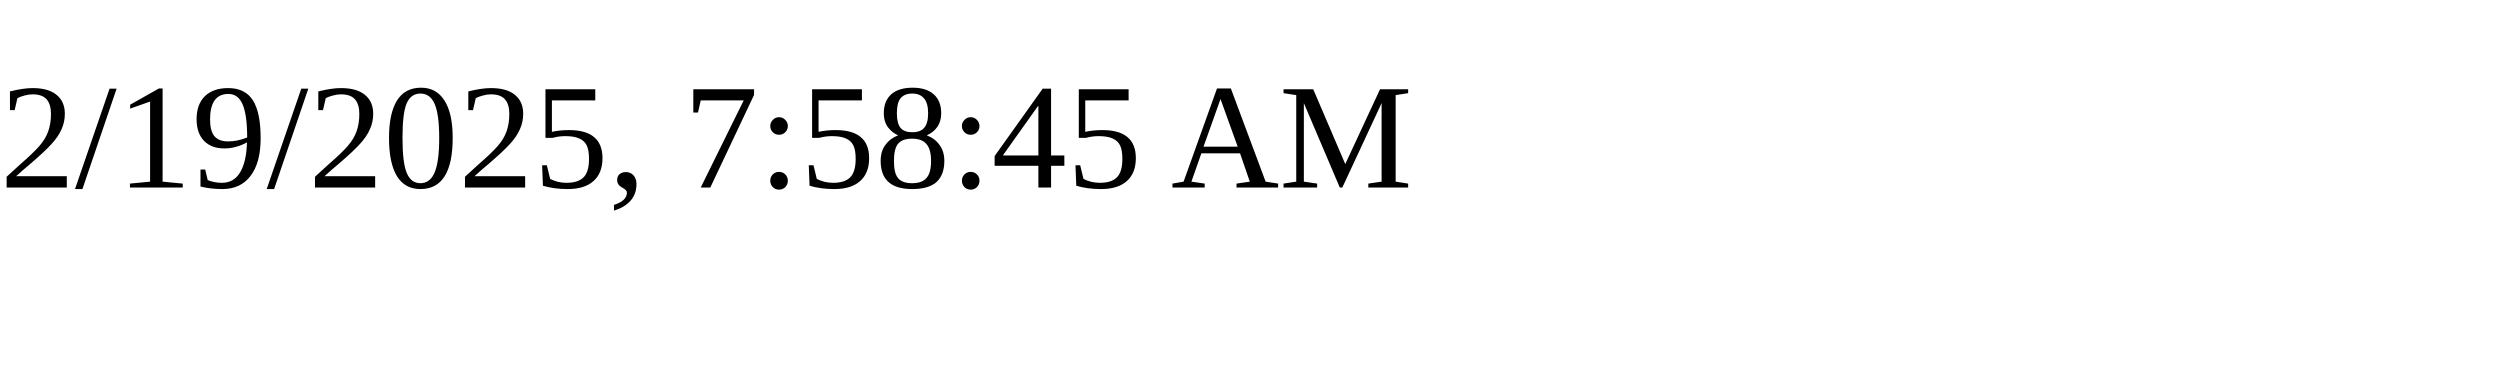
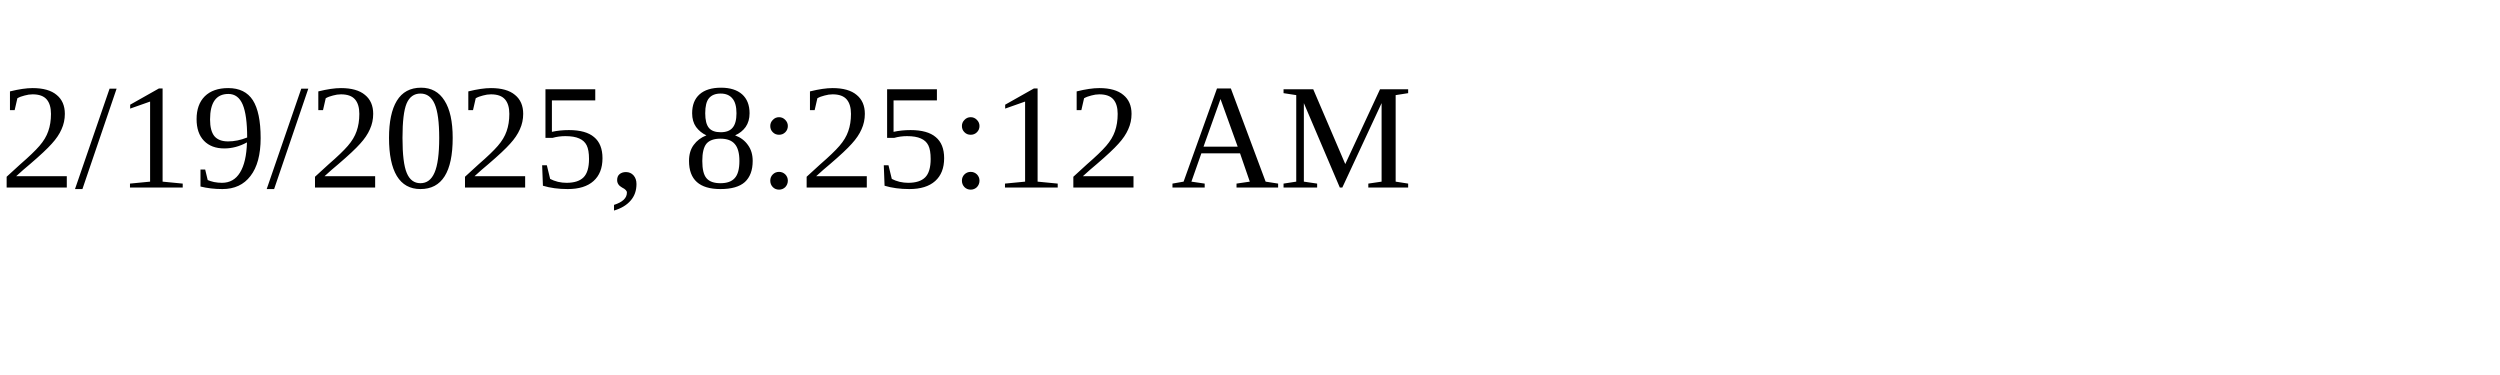
<svg xmlns="http://www.w3.org/2000/svg" height="30" width="200">
-   <text x="0" y="15">2/19/2025, 7:58:45 AM</text>
+   <text x="0" y="15">2/19/2025, 8:25:12 AM</text>
</svg>
